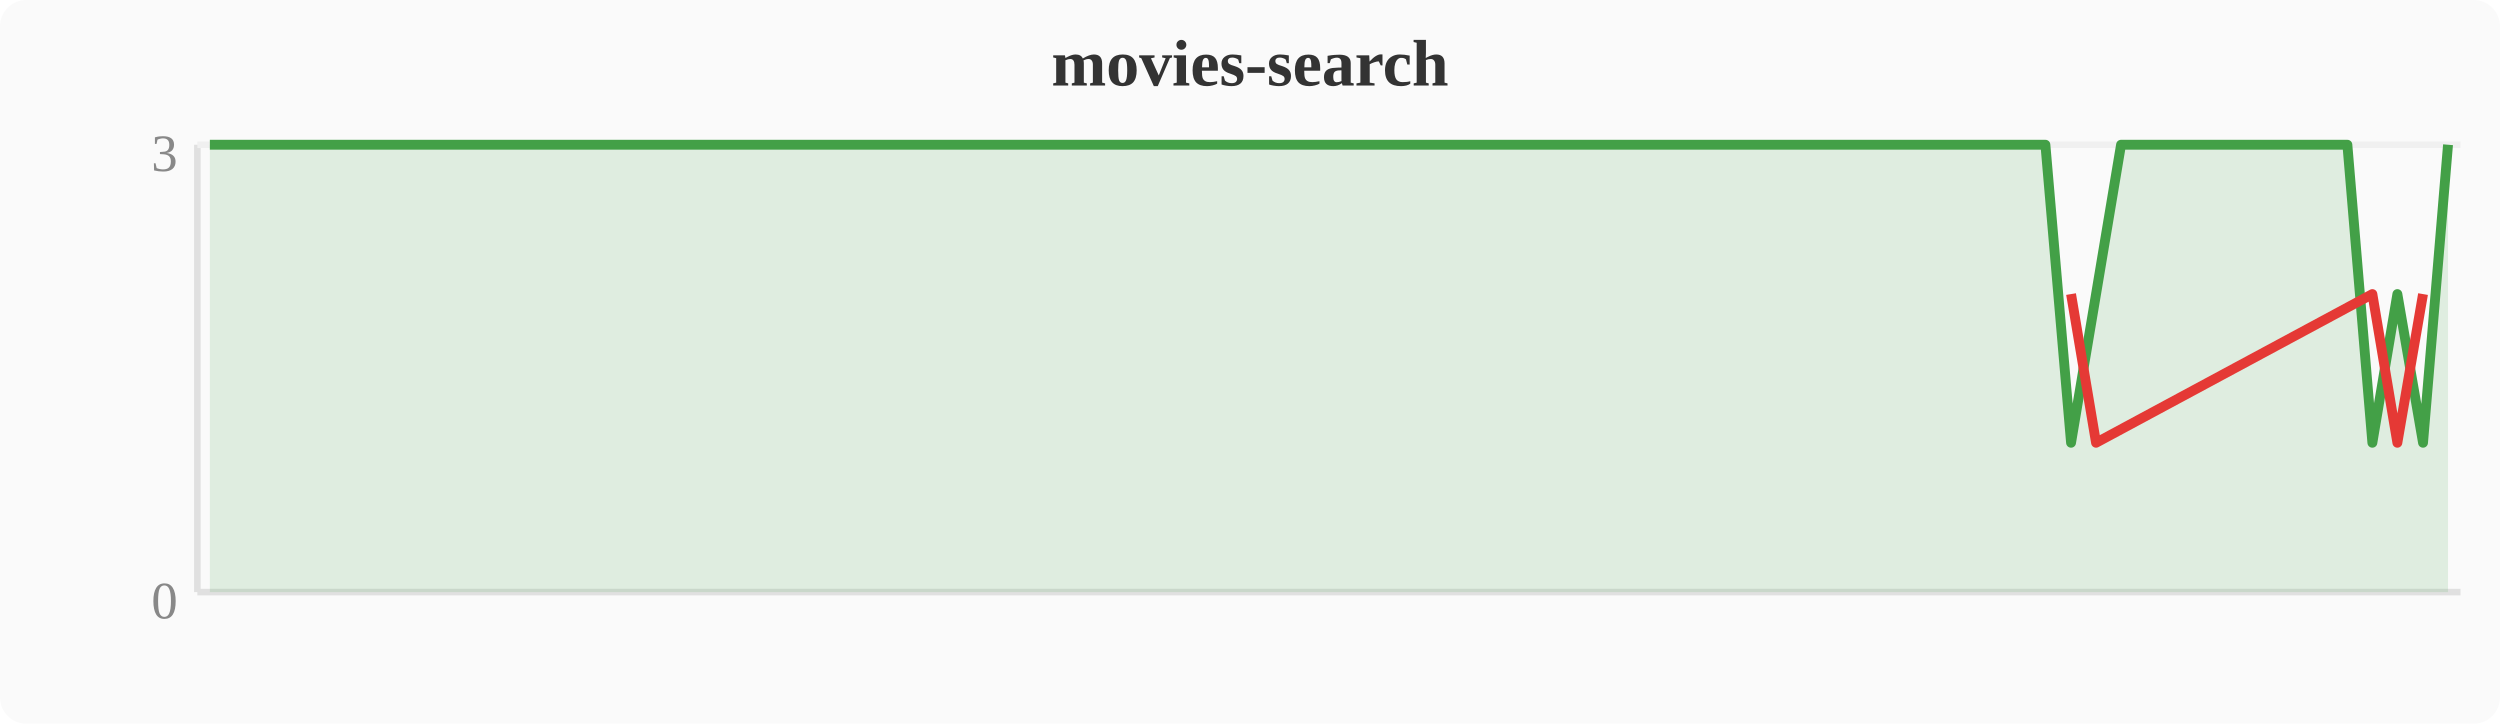
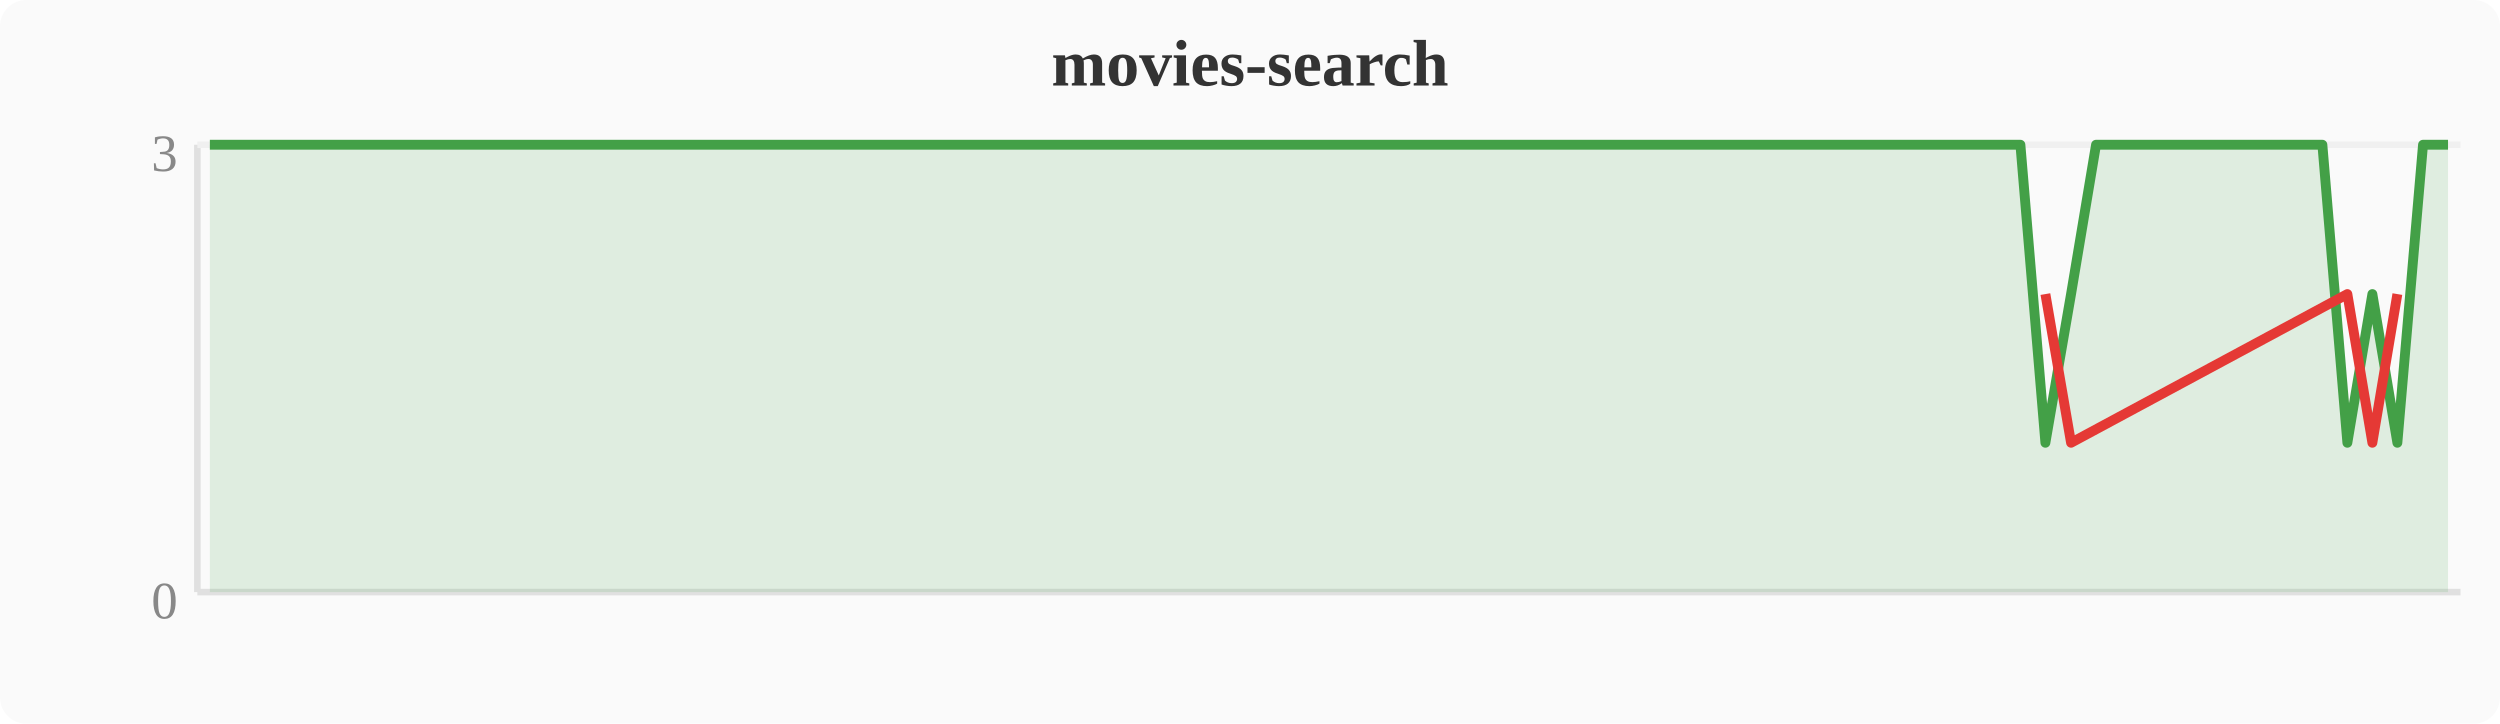
<svg xmlns="http://www.w3.org/2000/svg" width="380" height="110" viewBox="0 0 380 110">
  <rect width="380" height="110" fill="#fafafa" rx="4" />
  <text x="190" y="13" text-anchor="middle" font-size="10" font-weight="bold" fill="#333">movies-search</text>
  <line x1="30" y1="22" x2="30" y2="90" stroke="#e0e0e0" stroke-width="1" />
  <line x1="30" y1="90" x2="374" y2="90" stroke="#e0e0e0" stroke-width="1" />
  <line x1="30" y1="22" x2="374" y2="22" stroke="#f0f0f0" stroke-width="1" />
  <text x="27" y="94" text-anchor="end" font-size="8" fill="#888">0</text>
  <text x="27" y="26" text-anchor="end" font-size="8" fill="#888">3</text>
-   <polygon points="31.9,22.0 35.7,22.0 39.6,22.0 43.4,22.0 47.2,22.0 51.0,22.0 54.8,22.0 58.7,22.0 62.5,22.0 66.3,22.0 70.1,22.0 74.0,22.0 77.8,22.0 81.6,22.0 85.4,22.0 89.2,22.0 93.1,22.0 96.9,22.0 100.7,22.0 104.5,22.0 108.4,22.0 112.2,22.0 116.0,22.0 119.8,22.0 123.6,22.0 127.5,22.0 131.3,22.0 135.1,22.0 138.9,22.0 142.8,22.0 146.6,22.0 150.4,22.0 154.2,22.0 158.0,22.0 161.9,22.0 165.7,22.0 169.5,22.0 173.3,22.0 177.2,22.0 181.0,22.0 184.8,22.0 188.6,22.0 192.4,22.0 196.3,22.0 200.1,22.0 203.9,22.0 207.7,22.0 211.6,22.0 215.4,22.0 219.2,22.0 223.0,22.0 226.8,22.0 230.7,22.0 234.5,22.0 238.3,22.0 242.1,22.0 246.0,22.0 249.8,22.0 253.6,22.0 257.4,22.0 261.2,22.0 265.1,22.0 268.9,22.0 272.7,22.0 276.5,22.0 280.4,22.0 284.2,22.0 288.0,22.0 291.8,22.0 295.6,22.0 299.5,22.0 303.3,22.0 307.1,22.0 310.9,22.0 314.8,67.3 318.6,44.7 322.4,22.0 326.2,22.0 330.0,22.0 333.9,22.0 337.7,22.0 341.5,22.0 345.3,22.0 349.2,22.0 353.0,22.0 356.8,22.0 360.6,67.3 364.4,44.7 368.3,67.3 372.1,22.0 372.1,90 31.9,90" fill="#43a047" opacity="0.15" />
-   <polyline points="31.9,22.0 35.7,22.0 39.6,22.0 43.4,22.0 47.2,22.0 51.0,22.0 54.8,22.0 58.7,22.0 62.5,22.0 66.3,22.0 70.1,22.0 74.0,22.0 77.8,22.0 81.6,22.0 85.4,22.0 89.2,22.0 93.1,22.0 96.9,22.0 100.7,22.0 104.5,22.0 108.4,22.0 112.2,22.0 116.0,22.0 119.8,22.0 123.6,22.0 127.5,22.0 131.3,22.0 135.1,22.0 138.9,22.0 142.8,22.0 146.6,22.0 150.4,22.0 154.2,22.0 158.0,22.0 161.9,22.0 165.7,22.0 169.5,22.0 173.3,22.0 177.2,22.0 181.0,22.0 184.8,22.0 188.6,22.0 192.4,22.0 196.3,22.0 200.1,22.0 203.9,22.0 207.7,22.0 211.6,22.0 215.4,22.0 219.2,22.0 223.0,22.0 226.8,22.0 230.7,22.0 234.5,22.0 238.3,22.0 242.1,22.0 246.0,22.0 249.8,22.0 253.6,22.0 257.4,22.0 261.2,22.0 265.1,22.0 268.9,22.0 272.7,22.0 276.5,22.0 280.4,22.0 284.2,22.0 288.0,22.0 291.8,22.0 295.6,22.0 299.5,22.0 303.3,22.0 307.1,22.0 310.9,22.0 314.8,67.3 318.6,44.7 322.4,22.0 326.2,22.0 330.0,22.0 333.9,22.0 337.7,22.0 341.5,22.0 345.3,22.0 349.2,22.0 353.0,22.0 356.8,22.0 360.6,67.3 364.4,44.7 368.3,67.3 372.1,22.0" fill="none" stroke="#43a047" stroke-width="1.5" stroke-linejoin="round" />
-   <polyline points="314.8,44.7 318.6,67.3 360.6,44.7 364.4,67.3 368.3,44.7" fill="none" stroke="#e53935" stroke-width="1.5" stroke-linejoin="round" />
+   <polygon points="31.9,22.0 35.7,22.0 39.6,22.0 43.4,22.0 47.2,22.0 51.0,22.0 54.8,22.0 58.7,22.0 62.5,22.0 66.3,22.0 70.1,22.0 74.0,22.0 77.8,22.0 81.6,22.0 85.4,22.0 89.2,22.0 93.1,22.0 96.9,22.0 100.7,22.0 104.5,22.0 108.4,22.0 112.2,22.0 116.0,22.0 119.8,22.0 123.6,22.0 127.5,22.0 131.3,22.0 135.1,22.0 138.9,22.0 142.8,22.0 146.6,22.0 150.4,22.0 154.2,22.0 158.0,22.0 161.9,22.0 165.7,22.0 169.5,22.0 173.3,22.0 177.2,22.0 181.0,22.0 184.8,22.0 188.6,22.0 192.4,22.0 196.3,22.0 200.1,22.0 203.9,22.0 207.7,22.0 211.6,22.0 215.4,22.0 219.2,22.0 223.0,22.0 226.8,22.0 230.7,22.0 234.5,22.0 238.3,22.0 242.1,22.0 246.0,22.0 249.8,22.0 253.6,22.0 257.4,22.0 261.2,22.0 265.1,22.0 268.9,22.0 272.7,22.0 276.5,22.0 280.4,22.0 284.2,22.0 288.0,22.0 291.8,22.0 295.6,22.0 299.5,22.0 303.3,22.0 307.1,22.0 310.9,67.3 314.8,44.7 318.6,22.0 322.4,22.0 326.2,22.0 330.0,22.0 333.9,22.0 337.7,22.0 341.5,22.0 345.3,22.0 349.2,22.0 353.0,22.0 356.8,67.3 360.6,44.7 364.4,67.3 368.3,22.0 372.1,22.0 372.1,90 31.9,90" fill="#43a047" opacity="0.15" />
+   <polyline points="31.9,22.0 35.7,22.0 39.6,22.0 43.4,22.0 47.2,22.0 51.0,22.0 54.8,22.0 58.7,22.0 62.5,22.0 66.3,22.0 70.1,22.0 74.0,22.0 77.8,22.0 81.6,22.0 85.4,22.0 89.2,22.0 93.1,22.0 96.9,22.0 100.7,22.0 104.5,22.0 108.4,22.0 112.2,22.0 116.0,22.0 119.8,22.0 123.6,22.0 127.5,22.0 131.3,22.0 135.1,22.0 138.9,22.0 142.8,22.0 146.6,22.0 150.4,22.0 154.2,22.0 158.0,22.0 161.9,22.0 165.7,22.0 169.5,22.0 173.3,22.0 177.2,22.0 181.0,22.0 184.8,22.0 188.6,22.0 192.4,22.0 196.3,22.0 200.1,22.0 203.9,22.0 207.7,22.0 211.6,22.0 215.4,22.0 219.2,22.0 223.0,22.0 226.8,22.0 230.7,22.0 234.5,22.0 238.3,22.0 242.1,22.0 246.0,22.0 249.8,22.0 253.6,22.0 257.4,22.0 261.2,22.0 265.1,22.0 268.9,22.0 272.7,22.0 276.5,22.0 280.4,22.0 284.2,22.0 288.0,22.0 291.8,22.0 295.6,22.0 299.5,22.0 303.3,22.0 307.1,22.0 310.9,67.3 314.8,44.7 318.6,22.0 322.4,22.0 326.2,22.0 330.0,22.0 333.9,22.0 337.7,22.0 341.5,22.0 345.3,22.0 349.2,22.0 353.0,22.0 356.8,67.3 360.6,44.7 364.4,67.3 368.3,22.0 372.1,22.0" fill="none" stroke="#43a047" stroke-width="1.5" stroke-linejoin="round" />
+   <polyline points="310.9,44.7 314.8,67.3 356.8,44.7 360.6,67.3 364.4,44.7" fill="none" stroke="#e53935" stroke-width="1.5" stroke-linejoin="round" />
</svg>
